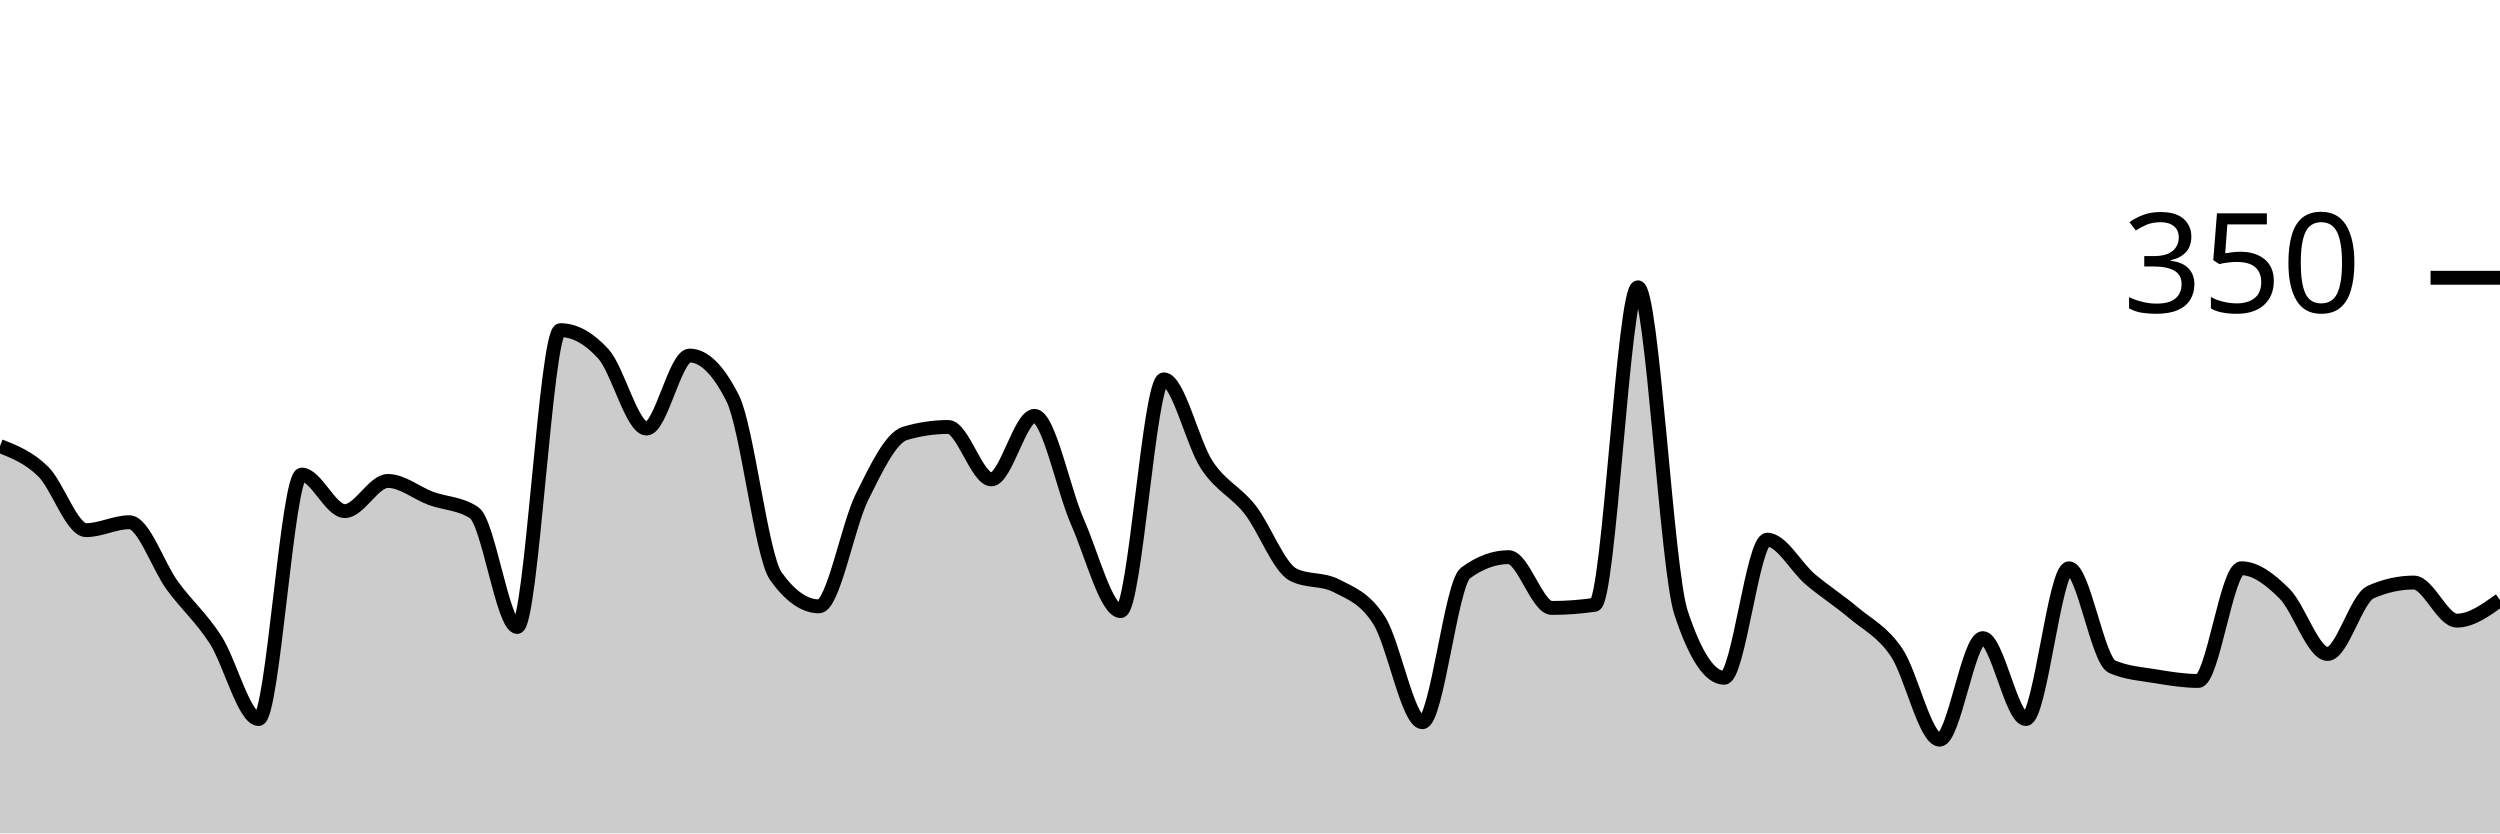
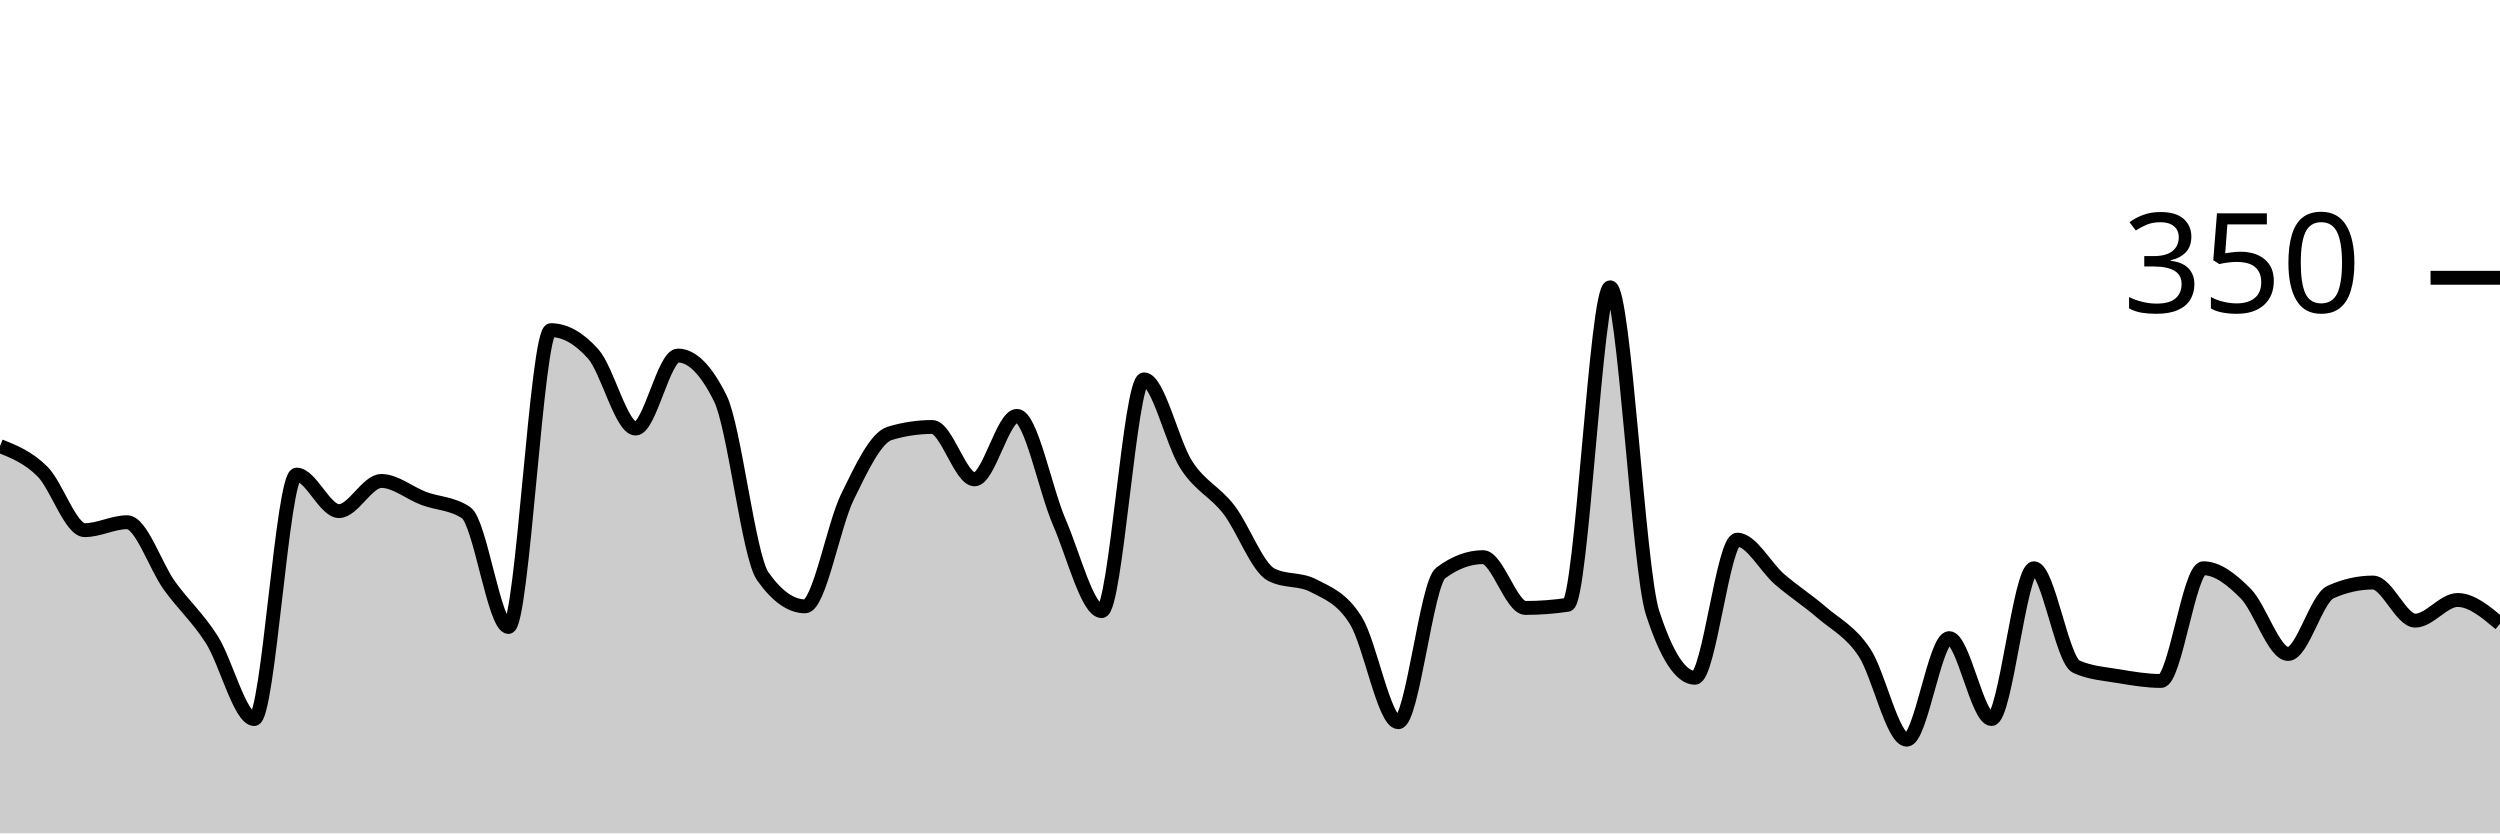
<svg xmlns="http://www.w3.org/2000/svg" viewBox="0 0 180 60">
  <g transform="translate(0,20)">
-     <path class="area" fill="rgba(0, 0, 0, 0.2)" d="M0,12.114C1.034,12.524,2.069,12.933,3.103,13.943C4.138,14.952,5.172,18.171,6.207,18.171C7.241,18.171,8.276,17.6,9.31,17.6C10.345,17.6,11.379,20.762,12.414,22.171C13.448,23.581,14.483,24.457,15.517,26.057C16.552,27.657,17.586,31.771,18.621,31.771C19.655,31.771,20.69,14.171,21.724,14.171C22.759,14.171,23.793,16.8,24.828,16.8C25.862,16.8,26.897,14.629,27.931,14.629C28.966,14.629,30,15.505,31.034,15.886C32.069,16.267,33.103,16.229,34.138,16.914C35.172,17.6,36.207,25.143,37.241,25.143C38.276,25.143,39.31,3.771,40.345,3.771C41.379,3.771,42.414,4.343,43.448,5.486C44.483,6.629,45.517,10.857,46.552,10.857C47.586,10.857,48.621,5.6,49.655,5.6C50.69,5.6,51.724,6.629,52.759,8.686C53.793,10.743,54.828,20.038,55.862,21.486C56.897,22.933,57.931,23.657,58.966,23.657C60,23.657,61.034,17.848,62.069,15.771C63.103,13.695,64.138,11.505,65.172,11.2C66.207,10.895,67.241,10.743,68.276,10.743C69.31,10.743,70.345,14.514,71.379,14.514C72.414,14.514,73.448,9.943,74.483,9.943C75.517,9.943,76.552,15.257,77.586,17.6C78.621,19.943,79.655,24,80.69,24C81.724,24,82.759,7.314,83.793,7.314C84.828,7.314,85.862,11.924,86.897,13.486C87.931,15.048,88.966,15.371,90,16.686C91.034,18,92.069,20.838,93.103,21.371C94.138,21.905,95.172,21.638,96.207,22.171C97.241,22.705,98.276,23.048,99.31,24.686C100.345,26.324,101.379,32,102.414,32C103.448,32,104.483,22.019,105.517,21.257C106.552,20.495,107.586,20.114,108.621,20.114C109.655,20.114,110.69,23.771,111.724,23.771C112.759,23.771,113.793,23.695,114.828,23.543C115.862,23.39,116.897,0.686,117.931,0.686C118.966,0.686,120,20.99,121.034,24.114C122.069,27.238,123.103,28.8,124.138,28.8C125.172,28.8,126.207,18.857,127.241,18.857C128.276,18.857,129.31,20.838,130.345,21.714C131.379,22.59,132.414,23.238,133.448,24.114C134.483,24.99,135.517,25.448,136.552,26.971C137.586,28.495,138.621,33.257,139.655,33.257C140.69,33.257,141.724,25.943,142.759,25.943C143.793,25.943,144.828,31.771,145.862,31.771C146.897,31.771,147.931,20.914,148.966,20.914C150,20.914,151.034,27.543,152.069,28C153.103,28.457,154.138,28.514,155.172,28.686C156.207,28.857,157.241,29.029,158.276,29.029C159.31,29.029,160.345,20.914,161.379,20.914C162.414,20.914,163.448,21.714,164.483,22.743C165.517,23.771,166.552,27.086,167.586,27.086C168.621,27.086,169.655,23.086,170.69,22.629C171.724,22.171,172.759,21.943,173.793,21.943C174.828,21.943,175.862,24.686,176.897,24.686C177.931,24.686,178.966,23.943,180,23.2L180,40C178.966,40,177.931,40,176.897,40C175.862,40,174.828,40,173.793,40C172.759,40,171.724,40,170.69,40C169.655,40,168.621,40,167.586,40C166.552,40,165.517,40,164.483,40C163.448,40,162.414,40,161.379,40C160.345,40,159.31,40,158.276,40C157.241,40,156.207,40,155.172,40C154.138,40,153.103,40,152.069,40C151.034,40,150,40,148.966,40C147.931,40,146.897,40,145.862,40C144.828,40,143.793,40,142.759,40C141.724,40,140.69,40,139.655,40C138.621,40,137.586,40,136.552,40C135.517,40,134.483,40,133.448,40C132.414,40,131.379,40,130.345,40C129.31,40,128.276,40,127.241,40C126.207,40,125.172,40,124.138,40C123.103,40,122.069,40,121.034,40C120,40,118.966,40,117.931,40C116.897,40,115.862,40,114.828,40C113.793,40,112.759,40,111.724,40C110.69,40,109.655,40,108.621,40C107.586,40,106.552,40,105.517,40C104.483,40,103.448,40,102.414,40C101.379,40,100.345,40,99.31,40C98.276,40,97.241,40,96.207,40C95.172,40,94.138,40,93.103,40C92.069,40,91.034,40,90,40C88.966,40,87.931,40,86.897,40C85.862,40,84.828,40,83.793,40C82.759,40,81.724,40,80.69,40C79.655,40,78.621,40,77.586,40C76.552,40,75.517,40,74.483,40C73.448,40,72.414,40,71.379,40C70.345,40,69.31,40,68.276,40C67.241,40,66.207,40,65.172,40C64.138,40,63.103,40,62.069,40C61.034,40,60,40,58.966,40C57.931,40,56.897,40,55.862,40C54.828,40,53.793,40,52.759,40C51.724,40,50.69,40,49.655,40C48.621,40,47.586,40,46.552,40C45.517,40,44.483,40,43.448,40C42.414,40,41.379,40,40.345,40C39.31,40,38.276,40,37.241,40C36.207,40,35.172,40,34.138,40C33.103,40,32.069,40,31.034,40C30,40,28.966,40,27.931,40C26.897,40,25.862,40,24.828,40C23.793,40,22.759,40,21.724,40C20.69,40,19.655,40,18.621,40C17.586,40,16.552,40,15.517,40C14.483,40,13.448,40,12.414,40C11.379,40,10.345,40,9.31,40C8.276,40,7.241,40,6.207,40C5.172,40,4.138,40,3.103,40C2.069,40,1.034,40,0,40Z" />
-     <path class="line" stroke="black" fill="none" d="M0,12.114C1.034,12.524,2.069,12.933,3.103,13.943C4.138,14.952,5.172,18.171,6.207,18.171C7.241,18.171,8.276,17.6,9.31,17.6C10.345,17.6,11.379,20.762,12.414,22.171C13.448,23.581,14.483,24.457,15.517,26.057C16.552,27.657,17.586,31.771,18.621,31.771C19.655,31.771,20.69,14.171,21.724,14.171C22.759,14.171,23.793,16.8,24.828,16.8C25.862,16.8,26.897,14.629,27.931,14.629C28.966,14.629,30,15.505,31.034,15.886C32.069,16.267,33.103,16.229,34.138,16.914C35.172,17.6,36.207,25.143,37.241,25.143C38.276,25.143,39.31,3.771,40.345,3.771C41.379,3.771,42.414,4.343,43.448,5.486C44.483,6.629,45.517,10.857,46.552,10.857C47.586,10.857,48.621,5.6,49.655,5.6C50.69,5.6,51.724,6.629,52.759,8.686C53.793,10.743,54.828,20.038,55.862,21.486C56.897,22.933,57.931,23.657,58.966,23.657C60,23.657,61.034,17.848,62.069,15.771C63.103,13.695,64.138,11.505,65.172,11.2C66.207,10.895,67.241,10.743,68.276,10.743C69.31,10.743,70.345,14.514,71.379,14.514C72.414,14.514,73.448,9.943,74.483,9.943C75.517,9.943,76.552,15.257,77.586,17.6C78.621,19.943,79.655,24,80.69,24C81.724,24,82.759,7.314,83.793,7.314C84.828,7.314,85.862,11.924,86.897,13.486C87.931,15.048,88.966,15.371,90,16.686C91.034,18,92.069,20.838,93.103,21.371C94.138,21.905,95.172,21.638,96.207,22.171C97.241,22.705,98.276,23.048,99.31,24.686C100.345,26.324,101.379,32,102.414,32C103.448,32,104.483,22.019,105.517,21.257C106.552,20.495,107.586,20.114,108.621,20.114C109.655,20.114,110.69,23.771,111.724,23.771C112.759,23.771,113.793,23.695,114.828,23.543C115.862,23.39,116.897,0.686,117.931,0.686C118.966,0.686,120,20.99,121.034,24.114C122.069,27.238,123.103,28.8,124.138,28.8C125.172,28.8,126.207,18.857,127.241,18.857C128.276,18.857,129.31,20.838,130.345,21.714C131.379,22.59,132.414,23.238,133.448,24.114C134.483,24.99,135.517,25.448,136.552,26.971C137.586,28.495,138.621,33.257,139.655,33.257C140.69,33.257,141.724,25.943,142.759,25.943C143.793,25.943,144.828,31.771,145.862,31.771C146.897,31.771,147.931,20.914,148.966,20.914C150,20.914,151.034,27.543,152.069,28C153.103,28.457,154.138,28.514,155.172,28.686C156.207,28.857,157.241,29.029,158.276,29.029C159.31,29.029,160.345,20.914,161.379,20.914C162.414,20.914,163.448,21.714,164.483,22.743C165.517,23.771,166.552,27.086,167.586,27.086C168.621,27.086,169.655,23.086,170.69,22.629C171.724,22.171,172.759,21.943,173.793,21.943C174.828,21.943,175.862,24.686,176.897,24.686C177.931,24.686,178.966,23.943,180,23.2" />
+     <path class="area" fill="rgba(0, 0, 0, 0.2)" d="M0,12.114C1.017,12.524,2.034,12.933,3.051,13.943C4.068,14.952,5.085,18.171,6.102,18.171C7.119,18.171,8.136,17.6,9.153,17.6C10.169,17.6,11.186,20.762,12.203,22.171C13.22,23.581,14.237,24.457,15.254,26.057C16.271,27.657,17.288,31.771,18.305,31.771C19.322,31.771,20.339,14.171,21.356,14.171C22.373,14.171,23.39,16.8,24.407,16.8C25.424,16.8,26.441,14.629,27.458,14.629C28.475,14.629,29.492,15.505,30.508,15.886C31.525,16.267,32.542,16.229,33.559,16.914C34.576,17.6,35.593,25.143,36.61,25.143C37.627,25.143,38.644,3.771,39.661,3.771C40.678,3.771,41.695,4.343,42.712,5.486C43.729,6.629,44.746,10.857,45.763,10.857C46.78,10.857,47.797,5.6,48.814,5.6C49.831,5.6,50.847,6.629,51.864,8.686C52.881,10.743,53.898,20.038,54.915,21.486C55.932,22.933,56.949,23.657,57.966,23.657C58.983,23.657,60,17.848,61.017,15.771C62.034,13.695,63.051,11.505,64.068,11.2C65.085,10.895,66.102,10.743,67.119,10.743C68.136,10.743,69.153,14.514,70.169,14.514C71.186,14.514,72.203,9.943,73.22,9.943C74.237,9.943,75.254,15.257,76.271,17.6C77.288,19.943,78.305,24,79.322,24C80.339,24,81.356,7.314,82.373,7.314C83.39,7.314,84.407,11.924,85.424,13.486C86.441,15.048,87.458,15.371,88.475,16.686C89.492,18,90.508,20.838,91.525,21.371C92.542,21.905,93.559,21.638,94.576,22.171C95.593,22.705,96.61,23.048,97.627,24.686C98.644,26.324,99.661,32,100.678,32C101.695,32,102.712,22.019,103.729,21.257C104.746,20.495,105.763,20.114,106.78,20.114C107.797,20.114,108.814,23.771,109.831,23.771C110.847,23.771,111.864,23.695,112.881,23.543C113.898,23.39,114.915,0.686,115.932,0.686C116.949,0.686,117.966,20.99,118.983,24.114C120,27.238,121.017,28.8,122.034,28.8C123.051,28.8,124.068,18.857,125.085,18.857C126.102,18.857,127.119,20.838,128.136,21.714C129.153,22.59,130.169,23.238,131.186,24.114C132.203,24.99,133.22,25.448,134.237,26.971C135.254,28.495,136.271,33.257,137.288,33.257C138.305,33.257,139.322,25.943,140.339,25.943C141.356,25.943,142.373,31.771,143.39,31.771C144.407,31.771,145.424,20.914,146.441,20.914C147.458,20.914,148.475,27.543,149.492,28C150.508,28.457,151.525,28.514,152.542,28.686C153.559,28.857,154.576,29.029,155.593,29.029C156.61,29.029,157.627,20.914,158.644,20.914C159.661,20.914,160.678,21.714,161.695,22.743C162.712,23.771,163.729,27.086,164.746,27.086C165.763,27.086,166.78,23.086,167.797,22.629C168.814,22.171,169.831,21.943,170.847,21.943C171.864,21.943,172.881,24.686,173.898,24.686C174.915,24.686,175.932,23.2,176.949,23.2C177.966,23.2,178.983,24.057,180,24.914L180,40C178.983,40,177.966,40,176.949,40C175.932,40,174.915,40,173.898,40C172.881,40,171.864,40,170.847,40C169.831,40,168.814,40,167.797,40C166.78,40,165.763,40,164.746,40C163.729,40,162.712,40,161.695,40C160.678,40,159.661,40,158.644,40C157.627,40,156.61,40,155.593,40C154.576,40,153.559,40,152.542,40C151.525,40,150.508,40,149.492,40C148.475,40,147.458,40,146.441,40C145.424,40,144.407,40,143.39,40C142.373,40,141.356,40,140.339,40C139.322,40,138.305,40,137.288,40C136.271,40,135.254,40,134.237,40C133.22,40,132.203,40,131.186,40C130.169,40,129.153,40,128.136,40C127.119,40,126.102,40,125.085,40C124.068,40,123.051,40,122.034,40C121.017,40,120,40,118.983,40C117.966,40,116.949,40,115.932,40C114.915,40,113.898,40,112.881,40C111.864,40,110.847,40,109.831,40C108.814,40,107.797,40,106.78,40C105.763,40,104.746,40,103.729,40C102.712,40,101.695,40,100.678,40C99.661,40,98.644,40,97.627,40C96.61,40,95.593,40,94.576,40C93.559,40,92.542,40,91.525,40C90.508,40,89.492,40,88.475,40C87.458,40,86.441,40,85.424,40C84.407,40,83.39,40,82.373,40C81.356,40,80.339,40,79.322,40C78.305,40,77.288,40,76.271,40C75.254,40,74.237,40,73.22,40C72.203,40,71.186,40,70.169,40C69.153,40,68.136,40,67.119,40C66.102,40,65.085,40,64.068,40C63.051,40,62.034,40,61.017,40C60,40,58.983,40,57.966,40C56.949,40,55.932,40,54.915,40C53.898,40,52.881,40,51.864,40C50.847,40,49.831,40,48.814,40C47.797,40,46.78,40,45.763,40C44.746,40,43.729,40,42.712,40C41.695,40,40.678,40,39.661,40C38.644,40,37.627,40,36.61,40C35.593,40,34.576,40,33.559,40C32.542,40,31.525,40,30.508,40C29.492,40,28.475,40,27.458,40C26.441,40,25.424,40,24.407,40C23.39,40,22.373,40,21.356,40C20.339,40,19.322,40,18.305,40C17.288,40,16.271,40,15.254,40C14.237,40,13.22,40,12.203,40C11.186,40,10.169,40,9.153,40C8.136,40,7.119,40,6.102,40C5.085,40,4.068,40,3.051,40C2.034,40,1.017,40,0,40Z" />
+     <path class="line" stroke="black" fill="none" d="M0,12.114C1.017,12.524,2.034,12.933,3.051,13.943C4.068,14.952,5.085,18.171,6.102,18.171C7.119,18.171,8.136,17.6,9.153,17.6C10.169,17.6,11.186,20.762,12.203,22.171C13.22,23.581,14.237,24.457,15.254,26.057C16.271,27.657,17.288,31.771,18.305,31.771C19.322,31.771,20.339,14.171,21.356,14.171C22.373,14.171,23.39,16.8,24.407,16.8C25.424,16.8,26.441,14.629,27.458,14.629C28.475,14.629,29.492,15.505,30.508,15.886C31.525,16.267,32.542,16.229,33.559,16.914C34.576,17.6,35.593,25.143,36.61,25.143C37.627,25.143,38.644,3.771,39.661,3.771C40.678,3.771,41.695,4.343,42.712,5.486C43.729,6.629,44.746,10.857,45.763,10.857C46.78,10.857,47.797,5.6,48.814,5.6C49.831,5.6,50.847,6.629,51.864,8.686C52.881,10.743,53.898,20.038,54.915,21.486C55.932,22.933,56.949,23.657,57.966,23.657C58.983,23.657,60,17.848,61.017,15.771C62.034,13.695,63.051,11.505,64.068,11.2C65.085,10.895,66.102,10.743,67.119,10.743C68.136,10.743,69.153,14.514,70.169,14.514C71.186,14.514,72.203,9.943,73.22,9.943C74.237,9.943,75.254,15.257,76.271,17.6C77.288,19.943,78.305,24,79.322,24C80.339,24,81.356,7.314,82.373,7.314C83.39,7.314,84.407,11.924,85.424,13.486C86.441,15.048,87.458,15.371,88.475,16.686C89.492,18,90.508,20.838,91.525,21.371C92.542,21.905,93.559,21.638,94.576,22.171C95.593,22.705,96.61,23.048,97.627,24.686C98.644,26.324,99.661,32,100.678,32C101.695,32,102.712,22.019,103.729,21.257C104.746,20.495,105.763,20.114,106.78,20.114C107.797,20.114,108.814,23.771,109.831,23.771C110.847,23.771,111.864,23.695,112.881,23.543C113.898,23.39,114.915,0.686,115.932,0.686C116.949,0.686,117.966,20.99,118.983,24.114C120,27.238,121.017,28.8,122.034,28.8C123.051,28.8,124.068,18.857,125.085,18.857C126.102,18.857,127.119,20.838,128.136,21.714C129.153,22.59,130.169,23.238,131.186,24.114C132.203,24.99,133.22,25.448,134.237,26.971C135.254,28.495,136.271,33.257,137.288,33.257C138.305,33.257,139.322,25.943,140.339,25.943C141.356,25.943,142.373,31.771,143.39,31.771C144.407,31.771,145.424,20.914,146.441,20.914C147.458,20.914,148.475,27.543,149.492,28C150.508,28.457,151.525,28.514,152.542,28.686C153.559,28.857,154.576,29.029,155.593,29.029C156.61,29.029,157.627,20.914,158.644,20.914C159.661,20.914,160.678,21.714,161.695,22.743C162.712,23.771,163.729,27.086,164.746,27.086C165.763,27.086,166.78,23.086,167.797,22.629C168.814,22.171,169.831,21.943,170.847,21.943C171.864,21.943,172.881,24.686,173.898,24.686C174.915,24.686,175.932,23.2,176.949,23.2C177.966,23.2,178.983,24.057,180,24.914" />
    <path class="axis-ceiling" stroke-width="1" stroke="black" fill="none" d="M175,0L180,0" />
    <text class="axis-ceiling-label" font-family="sans-serif" text-anchor="end" font-size="10px" x="170" y="2.5">350</text>
  </g>
</svg>
